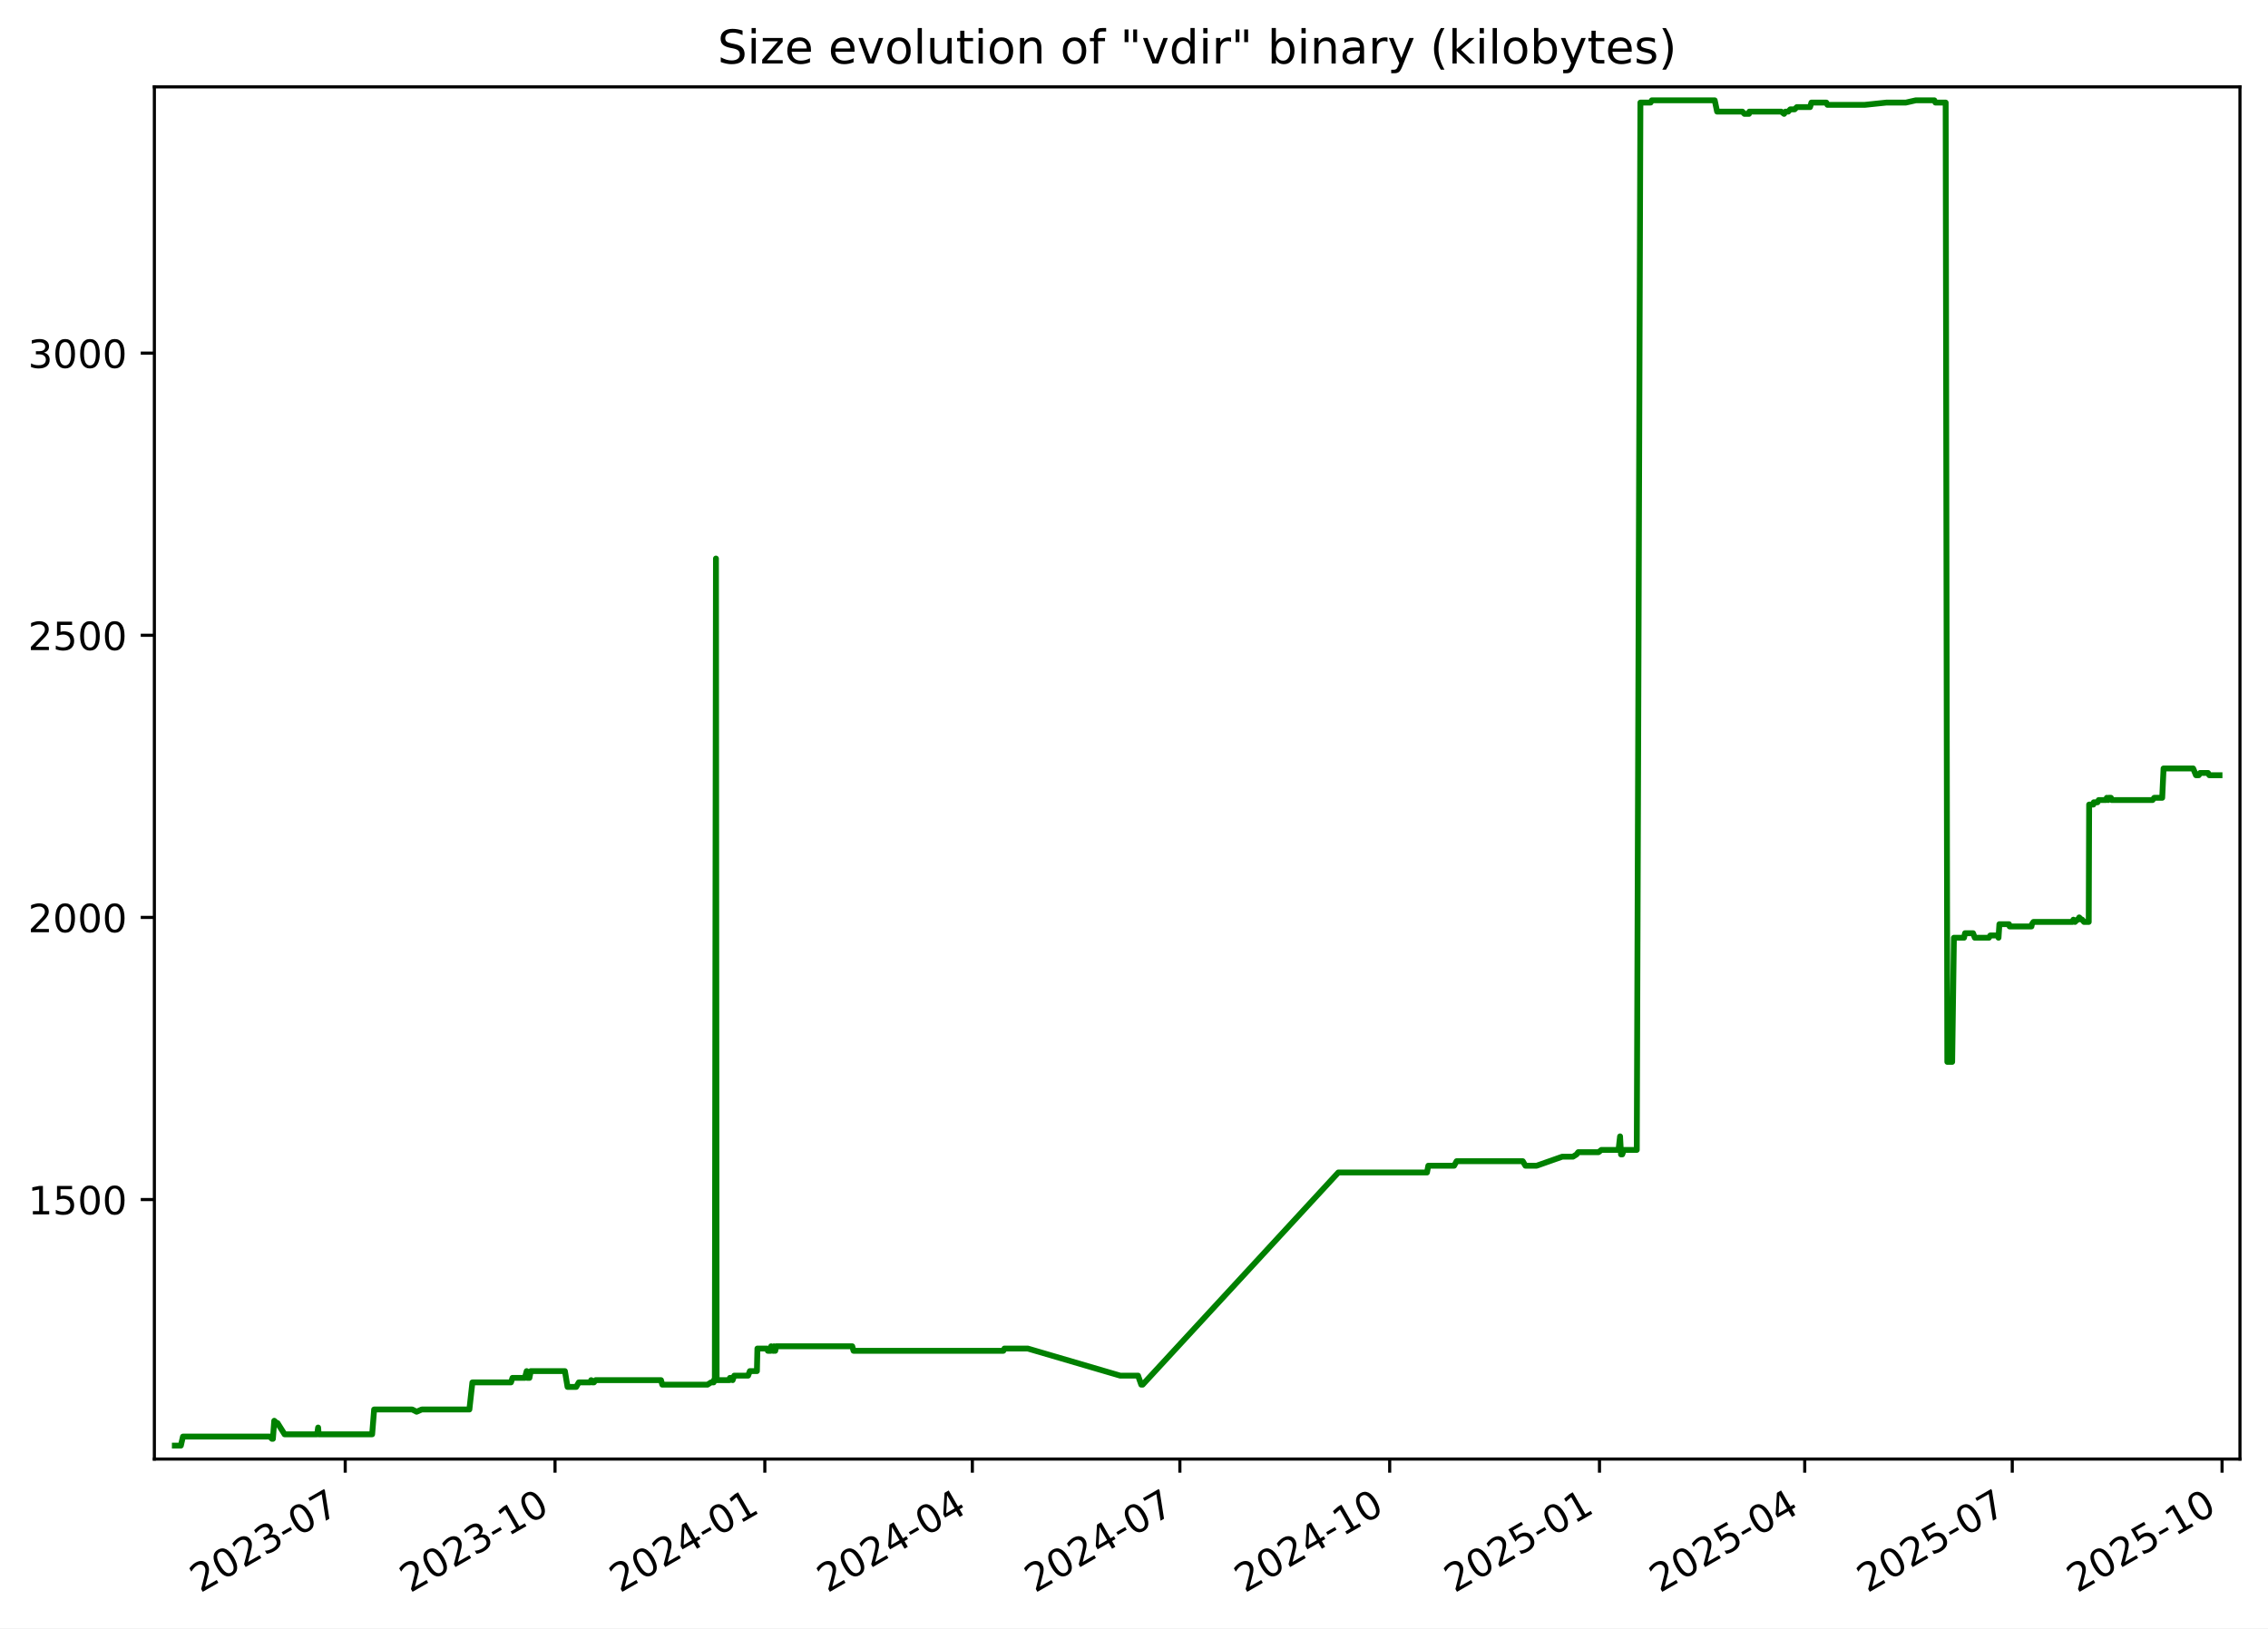
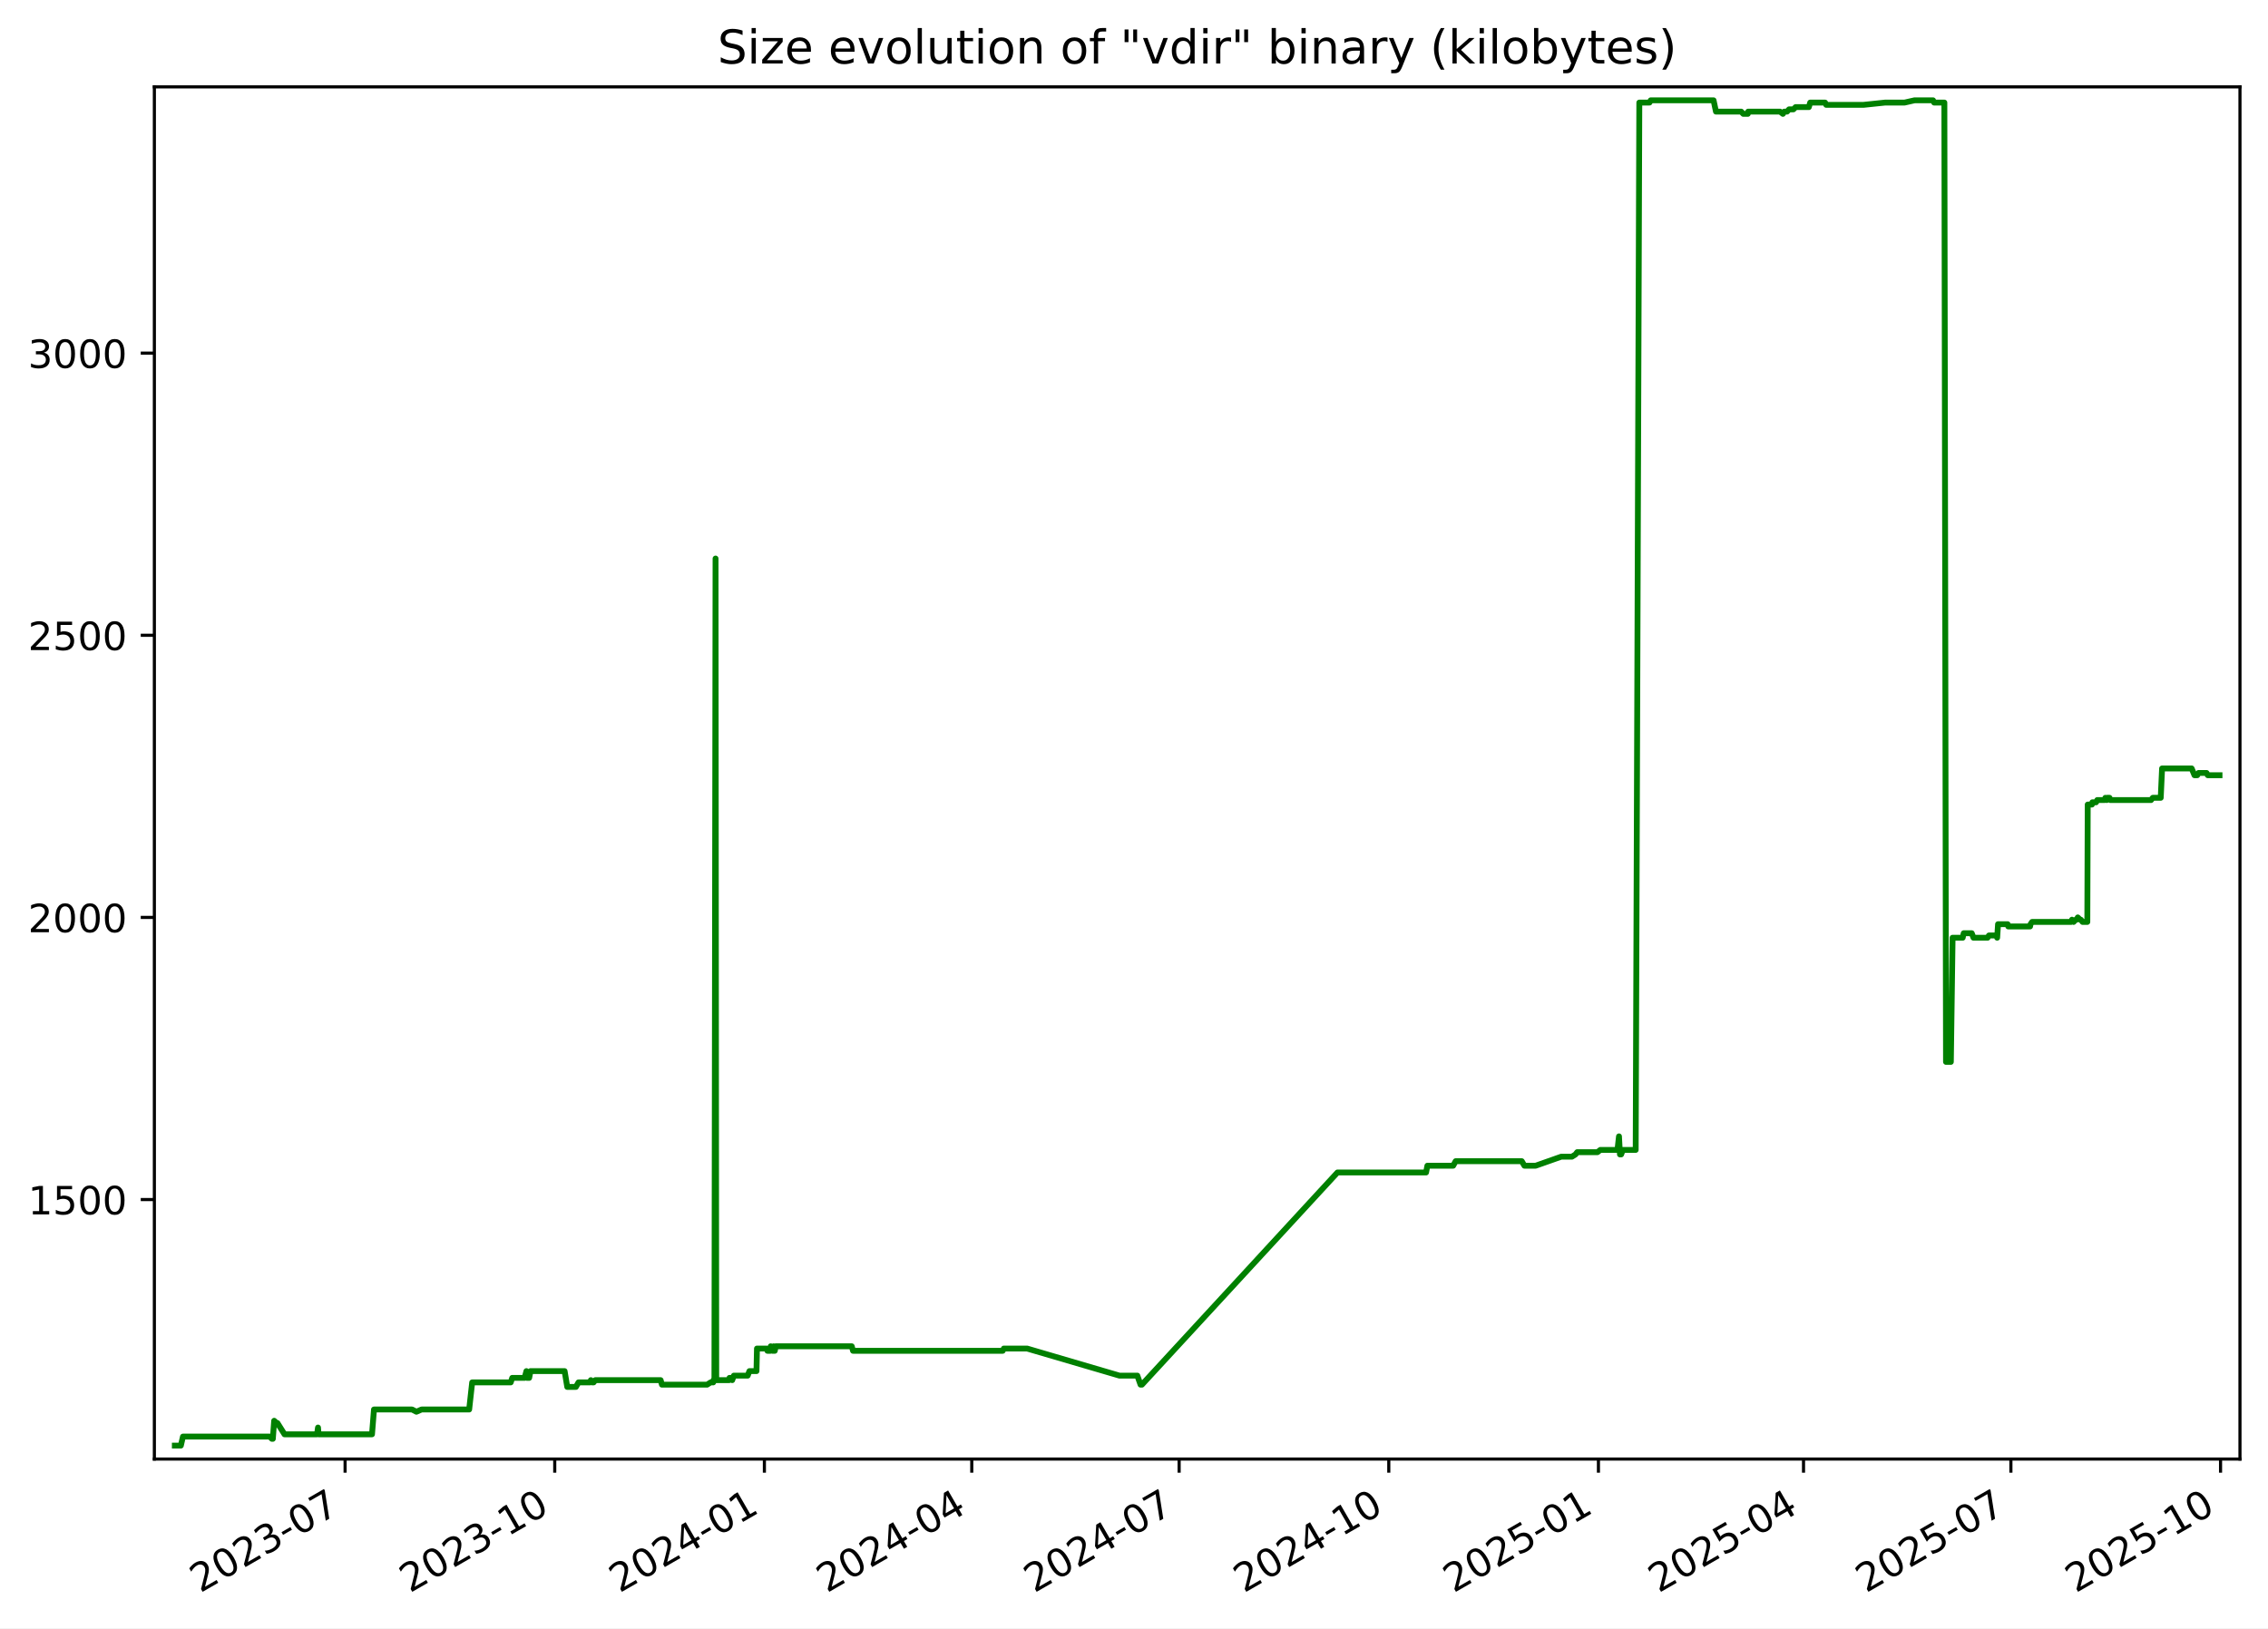
<svg xmlns="http://www.w3.org/2000/svg" xmlns:xlink="http://www.w3.org/1999/xlink" width="582.53pt" height="418.303pt" viewBox="0 0 582.53 418.303" version="1.1">
  <defs>
    <style type="text/css">*{stroke-linejoin: round; stroke-linecap: butt}</style>
  </defs>
  <g id="figure_1">
    <g id="patch_1">
      <path d="M -0 418.303  L 582.53 418.303  L 582.53 0  L -0 0  z " style="fill: #ffffff" />
    </g>
    <g id="axes_1">
      <g id="patch_2">
        <path d="M 39.65 374.83  L 575.33 374.83  L 575.33 22.318  L 39.65 22.318  z " style="fill: #ffffff" />
      </g>
      <g id="matplotlib.axis_1">
        <g id="xtick_1">
          <g id="line2d_1">
            <defs>
-               <path id="m09c9c011d2" d="M 0 0  L 0 3.5  " style="stroke: #000000; stroke-width: 0.8" />
+               <path id="m5c1f4ccd8e" d="M 0 0  L 0 3.5  " style="stroke: #000000; stroke-width: 0.8" />
            </defs>
            <g>
-               <use xlink:href="#m09c9c011d2" x="88.668" y="374.83" style="stroke: #000000; stroke-width: 0.8" />
+               <use xlink:href="#m5c1f4ccd8e" x="88.636" y="374.83" style="stroke: #000000; stroke-width: 0.8" />
            </g>
          </g>
          <g id="text_1">
-             <g transform="translate(51.44366 409.302) rotate(-30) scale(0.1 -0.1)">
+             <g transform="translate(51.41119 409.302) rotate(-30) scale(0.1 -0.1)">
              <defs>
                <path id="DejaVuSans-32" d="M 1228 531  L 3431 531  L 3431 0  L 469 0  L 469 531  Q 828 903 1448 1529  Q 2069 2156 2228 2338  Q 2531 2678 2651 2914  Q 2772 3150 2772 3378  Q 2772 3750 2511 3984  Q 2250 4219 1831 4219  Q 1534 4219 1204 4116  Q 875 4013 500 3803  L 500 4441  Q 881 4594 1212 4672  Q 1544 4750 1819 4750  Q 2544 4750 2975 4387  Q 3406 4025 3406 3419  Q 3406 3131 3298 2873  Q 3191 2616 2906 2266  Q 2828 2175 2409 1742  Q 1991 1309 1228 531  z " transform="scale(0.015625)" />
                <path id="DejaVuSans-30" d="M 2034 4250  Q 1547 4250 1301 3770  Q 1056 3291 1056 2328  Q 1056 1369 1301 889  Q 1547 409 2034 409  Q 2525 409 2770 889  Q 3016 1369 3016 2328  Q 3016 3291 2770 3770  Q 2525 4250 2034 4250  z M 2034 4750  Q 2819 4750 3233 4129  Q 3647 3509 3647 2328  Q 3647 1150 3233 529  Q 2819 -91 2034 -91  Q 1250 -91 836 529  Q 422 1150 422 2328  Q 422 3509 836 4129  Q 1250 4750 2034 4750  z " transform="scale(0.015625)" />
                <path id="DejaVuSans-33" d="M 2597 2516  Q 3050 2419 3304 2112  Q 3559 1806 3559 1356  Q 3559 666 3084 287  Q 2609 -91 1734 -91  Q 1441 -91 1130 -33  Q 819 25 488 141  L 488 750  Q 750 597 1062 519  Q 1375 441 1716 441  Q 2309 441 2620 675  Q 2931 909 2931 1356  Q 2931 1769 2642 2001  Q 2353 2234 1838 2234  L 1294 2234  L 1294 2753  L 1863 2753  Q 2328 2753 2575 2939  Q 2822 3125 2822 3475  Q 2822 3834 2567 4026  Q 2313 4219 1838 4219  Q 1578 4219 1281 4162  Q 984 4106 628 3988  L 628 4550  Q 988 4650 1302 4700  Q 1616 4750 1894 4750  Q 2613 4750 3031 4423  Q 3450 4097 3450 3541  Q 3450 3153 3228 2886  Q 3006 2619 2597 2516  z " transform="scale(0.015625)" />
                <path id="DejaVuSans-2d" d="M 313 2009  L 1997 2009  L 1997 1497  L 313 1497  L 313 2009  z " transform="scale(0.015625)" />
                <path id="DejaVuSans-37" d="M 525 4666  L 3525 4666  L 3525 4397  L 1831 0  L 1172 0  L 2766 4134  L 525 4134  L 525 4666  z " transform="scale(0.015625)" />
              </defs>
              <use xlink:href="#DejaVuSans-32" />
              <use xlink:href="#DejaVuSans-30" x="63.623" />
              <use xlink:href="#DejaVuSans-32" x="127.246" />
              <use xlink:href="#DejaVuSans-33" x="190.869" />
              <use xlink:href="#DejaVuSans-2d" x="254.492" />
              <use xlink:href="#DejaVuSans-30" x="290.576" />
              <use xlink:href="#DejaVuSans-37" x="354.199" />
            </g>
          </g>
        </g>
        <g id="xtick_2">
          <g id="line2d_2">
            <g>
-               <use xlink:href="#m09c9c011d2" x="142.556" y="374.83" style="stroke: #000000; stroke-width: 0.8" />
+               <use xlink:href="#m5c1f4ccd8e" x="142.484" y="374.83" style="stroke: #000000; stroke-width: 0.8" />
            </g>
          </g>
          <g id="text_2">
-             <g transform="translate(105.3316 409.302) rotate(-30) scale(0.1 -0.1)">
+             <g transform="translate(105.2591 409.302) rotate(-30) scale(0.1 -0.1)">
              <defs>
                <path id="DejaVuSans-31" d="M 794 531  L 1825 531  L 1825 4091  L 703 3866  L 703 4441  L 1819 4666  L 2450 4666  L 2450 531  L 3481 531  L 3481 0  L 794 0  L 794 531  z " transform="scale(0.015625)" />
              </defs>
              <use xlink:href="#DejaVuSans-32" />
              <use xlink:href="#DejaVuSans-30" x="63.623" />
              <use xlink:href="#DejaVuSans-32" x="127.246" />
              <use xlink:href="#DejaVuSans-33" x="190.869" />
              <use xlink:href="#DejaVuSans-2d" x="254.492" />
              <use xlink:href="#DejaVuSans-31" x="290.576" />
              <use xlink:href="#DejaVuSans-30" x="354.199" />
            </g>
          </g>
        </g>
        <g id="xtick_3">
          <g id="line2d_3">
            <g>
-               <use xlink:href="#m09c9c011d2" x="196.444" y="374.83" style="stroke: #000000; stroke-width: 0.8" />
+               <use xlink:href="#m5c1f4ccd8e" x="196.332" y="374.83" style="stroke: #000000; stroke-width: 0.8" />
            </g>
          </g>
          <g id="text_3">
-             <g transform="translate(159.2195 409.302) rotate(-30) scale(0.1 -0.1)">
+             <g transform="translate(159.1071 409.302) rotate(-30) scale(0.1 -0.1)">
              <defs>
                <path id="DejaVuSans-34" d="M 2419 4116  L 825 1625  L 2419 1625  L 2419 4116  z M 2253 4666  L 3047 4666  L 3047 1625  L 3713 1625  L 3713 1100  L 3047 1100  L 3047 0  L 2419 0  L 2419 1100  L 313 1100  L 313 1709  L 2253 4666  z " transform="scale(0.015625)" />
              </defs>
              <use xlink:href="#DejaVuSans-32" />
              <use xlink:href="#DejaVuSans-30" x="63.623" />
              <use xlink:href="#DejaVuSans-32" x="127.246" />
              <use xlink:href="#DejaVuSans-34" x="190.869" />
              <use xlink:href="#DejaVuSans-2d" x="254.492" />
              <use xlink:href="#DejaVuSans-30" x="290.576" />
              <use xlink:href="#DejaVuSans-31" x="354.199" />
            </g>
          </g>
        </g>
        <g id="xtick_4">
          <g id="line2d_4">
            <g>
-               <use xlink:href="#m09c9c011d2" x="249.747" y="374.83" style="stroke: #000000; stroke-width: 0.8" />
+               <use xlink:href="#m5c1f4ccd8e" x="249.595" y="374.83" style="stroke: #000000; stroke-width: 0.8" />
            </g>
          </g>
          <g id="text_4">
-             <g transform="translate(212.5217 409.302) rotate(-30) scale(0.1 -0.1)">
+             <g transform="translate(212.3697 409.302) rotate(-30) scale(0.1 -0.1)">
              <use xlink:href="#DejaVuSans-32" />
              <use xlink:href="#DejaVuSans-30" x="63.623" />
              <use xlink:href="#DejaVuSans-32" x="127.246" />
              <use xlink:href="#DejaVuSans-34" x="190.869" />
              <use xlink:href="#DejaVuSans-2d" x="254.492" />
              <use xlink:href="#DejaVuSans-30" x="290.576" />
              <use xlink:href="#DejaVuSans-34" x="354.199" />
            </g>
          </g>
        </g>
        <g id="xtick_5">
          <g id="line2d_5">
            <g>
-               <use xlink:href="#m09c9c011d2" x="303.049" y="374.83" style="stroke: #000000; stroke-width: 0.8" />
+               <use xlink:href="#m5c1f4ccd8e" x="302.857" y="374.83" style="stroke: #000000; stroke-width: 0.8" />
            </g>
          </g>
          <g id="text_5">
-             <g transform="translate(265.8239 409.302) rotate(-30) scale(0.1 -0.1)">
+             <g transform="translate(265.6324 409.302) rotate(-30) scale(0.1 -0.1)">
              <use xlink:href="#DejaVuSans-32" />
              <use xlink:href="#DejaVuSans-30" x="63.623" />
              <use xlink:href="#DejaVuSans-32" x="127.246" />
              <use xlink:href="#DejaVuSans-34" x="190.869" />
              <use xlink:href="#DejaVuSans-2d" x="254.492" />
              <use xlink:href="#DejaVuSans-30" x="290.576" />
              <use xlink:href="#DejaVuSans-37" x="354.199" />
            </g>
          </g>
        </g>
        <g id="xtick_6">
          <g id="line2d_6">
            <g>
-               <use xlink:href="#m09c9c011d2" x="356.937" y="374.83" style="stroke: #000000; stroke-width: 0.8" />
+               <use xlink:href="#m5c1f4ccd8e" x="356.705" y="374.83" style="stroke: #000000; stroke-width: 0.8" />
            </g>
          </g>
          <g id="text_6">
-             <g transform="translate(319.7119 409.302) rotate(-30) scale(0.1 -0.1)">
+             <g transform="translate(319.4803 409.302) rotate(-30) scale(0.1 -0.1)">
              <use xlink:href="#DejaVuSans-32" />
              <use xlink:href="#DejaVuSans-30" x="63.623" />
              <use xlink:href="#DejaVuSans-32" x="127.246" />
              <use xlink:href="#DejaVuSans-34" x="190.869" />
              <use xlink:href="#DejaVuSans-2d" x="254.492" />
              <use xlink:href="#DejaVuSans-31" x="290.576" />
              <use xlink:href="#DejaVuSans-30" x="354.199" />
            </g>
          </g>
        </g>
        <g id="xtick_7">
          <g id="line2d_7">
            <g>
-               <use xlink:href="#m09c9c011d2" x="410.825" y="374.83" style="stroke: #000000; stroke-width: 0.8" />
+               <use xlink:href="#m5c1f4ccd8e" x="410.553" y="374.83" style="stroke: #000000; stroke-width: 0.8" />
            </g>
          </g>
          <g id="text_7">
-             <g transform="translate(373.5998 409.302) rotate(-30) scale(0.1 -0.1)">
+             <g transform="translate(373.3283 409.302) rotate(-30) scale(0.1 -0.1)">
              <defs>
                <path id="DejaVuSans-35" d="M 691 4666  L 3169 4666  L 3169 4134  L 1269 4134  L 1269 2991  Q 1406 3038 1543 3061  Q 1681 3084 1819 3084  Q 2600 3084 3056 2656  Q 3513 2228 3513 1497  Q 3513 744 3044 326  Q 2575 -91 1722 -91  Q 1428 -91 1123 -41  Q 819 9 494 109  L 494 744  Q 775 591 1075 516  Q 1375 441 1709 441  Q 2250 441 2565 725  Q 2881 1009 2881 1497  Q 2881 1984 2565 2268  Q 2250 2553 1709 2553  Q 1456 2553 1204 2497  Q 953 2441 691 2322  L 691 4666  z " transform="scale(0.015625)" />
              </defs>
              <use xlink:href="#DejaVuSans-32" />
              <use xlink:href="#DejaVuSans-30" x="63.623" />
              <use xlink:href="#DejaVuSans-32" x="127.246" />
              <use xlink:href="#DejaVuSans-35" x="190.869" />
              <use xlink:href="#DejaVuSans-2d" x="254.492" />
              <use xlink:href="#DejaVuSans-30" x="290.576" />
              <use xlink:href="#DejaVuSans-31" x="354.199" />
            </g>
          </g>
        </g>
        <g id="xtick_8">
          <g id="line2d_8">
            <g>
-               <use xlink:href="#m09c9c011d2" x="463.541" y="374.83" style="stroke: #000000; stroke-width: 0.8" />
+               <use xlink:href="#m5c1f4ccd8e" x="463.23" y="374.83" style="stroke: #000000; stroke-width: 0.8" />
            </g>
          </g>
          <g id="text_8">
-             <g transform="translate(426.3163 409.302) rotate(-30) scale(0.1 -0.1)">
+             <g transform="translate(426.0056 409.302) rotate(-30) scale(0.1 -0.1)">
              <use xlink:href="#DejaVuSans-32" />
              <use xlink:href="#DejaVuSans-30" x="63.623" />
              <use xlink:href="#DejaVuSans-32" x="127.246" />
              <use xlink:href="#DejaVuSans-35" x="190.869" />
              <use xlink:href="#DejaVuSans-2d" x="254.492" />
              <use xlink:href="#DejaVuSans-30" x="290.576" />
              <use xlink:href="#DejaVuSans-34" x="354.199" />
            </g>
          </g>
        </g>
        <g id="xtick_9">
          <g id="line2d_9">
            <g>
-               <use xlink:href="#m09c9c011d2" x="516.843" y="374.83" style="stroke: #000000; stroke-width: 0.8" />
+               <use xlink:href="#m5c1f4ccd8e" x="516.493" y="374.83" style="stroke: #000000; stroke-width: 0.8" />
            </g>
          </g>
          <g id="text_9">
-             <g transform="translate(479.6185 409.302) rotate(-30) scale(0.1 -0.1)">
+             <g transform="translate(479.2683 409.302) rotate(-30) scale(0.1 -0.1)">
              <use xlink:href="#DejaVuSans-32" />
              <use xlink:href="#DejaVuSans-30" x="63.623" />
              <use xlink:href="#DejaVuSans-32" x="127.246" />
              <use xlink:href="#DejaVuSans-35" x="190.869" />
              <use xlink:href="#DejaVuSans-2d" x="254.492" />
              <use xlink:href="#DejaVuSans-30" x="290.576" />
              <use xlink:href="#DejaVuSans-37" x="354.199" />
            </g>
          </g>
        </g>
        <g id="xtick_10">
          <g id="line2d_10">
            <g>
-               <use xlink:href="#m09c9c011d2" x="570.731" y="374.83" style="stroke: #000000; stroke-width: 0.8" />
+               <use xlink:href="#m5c1f4ccd8e" x="570.341" y="374.83" style="stroke: #000000; stroke-width: 0.8" />
            </g>
          </g>
          <g id="text_10">
-             <g transform="translate(533.5064 409.302) rotate(-30) scale(0.1 -0.1)">
+             <g transform="translate(533.1162 409.302) rotate(-30) scale(0.1 -0.1)">
              <use xlink:href="#DejaVuSans-32" />
              <use xlink:href="#DejaVuSans-30" x="63.623" />
              <use xlink:href="#DejaVuSans-32" x="127.246" />
              <use xlink:href="#DejaVuSans-35" x="190.869" />
              <use xlink:href="#DejaVuSans-2d" x="254.492" />
              <use xlink:href="#DejaVuSans-31" x="290.576" />
              <use xlink:href="#DejaVuSans-30" x="354.199" />
            </g>
          </g>
        </g>
      </g>
      <g id="matplotlib.axis_2">
        <g id="ytick_1">
          <g id="line2d_11">
            <defs>
-               <path id="mc386247ee1" d="M 0 0  L -3.5 0  " style="stroke: #000000; stroke-width: 0.8" />
+               <path id="m0bb95ee54b" d="M 0 0  L -3.5 0  " style="stroke: #000000; stroke-width: 0.8" />
            </defs>
            <g>
-               <use xlink:href="#mc386247ee1" x="39.65" y="308.169" style="stroke: #000000; stroke-width: 0.8" />
+               <use xlink:href="#m0bb95ee54b" x="39.65" y="308.169" style="stroke: #000000; stroke-width: 0.8" />
            </g>
          </g>
          <g id="text_11">
            <g transform="translate(7.2 311.968) scale(0.1 -0.1)">
              <use xlink:href="#DejaVuSans-31" />
              <use xlink:href="#DejaVuSans-35" x="63.623" />
              <use xlink:href="#DejaVuSans-30" x="127.246" />
              <use xlink:href="#DejaVuSans-30" x="190.869" />
            </g>
          </g>
        </g>
        <g id="ytick_2">
          <g id="line2d_12">
            <g>
-               <use xlink:href="#mc386247ee1" x="39.65" y="235.686" style="stroke: #000000; stroke-width: 0.8" />
+               <use xlink:href="#m0bb95ee54b" x="39.65" y="235.686" style="stroke: #000000; stroke-width: 0.8" />
            </g>
          </g>
          <g id="text_12">
            <g transform="translate(7.2 239.4848) scale(0.1 -0.1)">
              <use xlink:href="#DejaVuSans-32" />
              <use xlink:href="#DejaVuSans-30" x="63.623" />
              <use xlink:href="#DejaVuSans-30" x="127.246" />
              <use xlink:href="#DejaVuSans-30" x="190.869" />
            </g>
          </g>
        </g>
        <g id="ytick_3">
          <g id="line2d_13">
            <g>
-               <use xlink:href="#mc386247ee1" x="39.65" y="163.202" style="stroke: #000000; stroke-width: 0.8" />
+               <use xlink:href="#m0bb95ee54b" x="39.65" y="163.202" style="stroke: #000000; stroke-width: 0.8" />
            </g>
          </g>
          <g id="text_13">
            <g transform="translate(7.2 167.0015) scale(0.1 -0.1)">
              <use xlink:href="#DejaVuSans-32" />
              <use xlink:href="#DejaVuSans-35" x="63.623" />
              <use xlink:href="#DejaVuSans-30" x="127.246" />
              <use xlink:href="#DejaVuSans-30" x="190.869" />
            </g>
          </g>
        </g>
        <g id="ytick_4">
          <g id="line2d_14">
            <g>
-               <use xlink:href="#mc386247ee1" x="39.65" y="90.719" style="stroke: #000000; stroke-width: 0.8" />
+               <use xlink:href="#m0bb95ee54b" x="39.65" y="90.719" style="stroke: #000000; stroke-width: 0.8" />
            </g>
          </g>
          <g id="text_14">
            <g transform="translate(7.2 94.51831) scale(0.1 -0.1)">
              <use xlink:href="#DejaVuSans-33" />
              <use xlink:href="#DejaVuSans-30" x="63.623" />
              <use xlink:href="#DejaVuSans-30" x="127.246" />
              <use xlink:href="#DejaVuSans-30" x="190.869" />
            </g>
          </g>
        </g>
      </g>
      <g id="line2d_15">
-         <path d="M 44.902 371.374  L 46.452 371.374  L 46.995 369.055  L 69.304 369.055  L 69.857 369.635  L 70.096 369.635  L 70.439 364.996  L 71.068 365.575  L 71.276 365.575  L 73.102 368.475  L 81.459 368.475  L 81.708 366.735  L 81.856 368.475  L 95.586 368.475  L 96.096 362.096  L 105.877 362.096  L 107 362.676  L 108.328 362.096  L 120.561 362.096  L 121.332 355.138  L 131.244 355.138  L 131.628 353.978  L 134.808 353.978  L 135.275 352.239  L 135.444 353.978  L 135.983 353.978  L 136.323 352.239  L 145.093 352.239  L 145.772 356.298  L 147.995 356.298  L 148.661 355.138  L 151.609 355.138  L 151.842 354.558  L 152.151 355.138  L 152.548 355.138  L 152.986 354.558  L 169.775 354.558  L 170.11 355.718  L 181.718 355.718  L 182.623 355.138  L 183.293 355.138  L 183.357 354.558  L 183.603 354.558  L 183.891 143.487  L 184.066 354.558  L 187.414 354.558  L 187.475 353.978  L 187.907 353.978  L 188.175 354.558  L 188.601 353.398  L 192.151 353.398  L 192.596 352.239  L 194.412 352.239  L 194.538 346.44  L 197.016 346.44  L 197.218 347.02  L 198 347.02  L 198.071 345.86  L 198.516 347.02  L 198.77 347.02  L 198.821 345.86  L 198.976 347.02  L 199.119 347.02  L 199.365 345.86  L 218.899 345.86  L 219.228 347.02  L 257.708 347.02  L 257.987 346.44  L 263.969 346.44  L 287.709 353.398  L 292.304 353.398  L 293.129 355.718  L 293.485 355.718  L 343.749 301.21  L 366.517 301.21  L 366.858 299.471  L 373.489 299.471  L 374.122 298.311  L 391.116 298.311  L 391.803 299.471  L 394.687 299.471  L 401.266 297.151  L 404.009 297.151  L 404.936 296.571  L 405.367 295.992  L 410.588 295.992  L 411.317 295.412  L 415.719 295.412  L 416.109 291.933  L 416.355 296.571  L 416.666 296.571  L 417.098 295.412  L 420.403 295.412  L 421.333 26.354  L 423.956 26.354  L 424.27 25.774  L 440.421 25.774  L 441.036 28.673  L 447.514 28.673  L 448.065 29.253  L 449.221 29.253  L 449.323 28.673  L 457.498 28.673  L 458.239 29.253  L 458.598 28.673  L 459.302 28.673  L 459.828 28.094  L 460.937 28.094  L 461.518 27.514  L 464.911 27.514  L 465.256 26.354  L 469.085 26.354  L 469.378 26.934  L 478.976 26.934  L 484.514 26.354  L 489.503 26.354  L 492.062 25.774  L 496.834 25.774  L 497.115 26.354  L 499.742 26.354  L 500.166 272.797  L 501.41 272.797  L 501.854 240.904  L 504.454 240.904  L 504.717 239.745  L 506.781 239.745  L 507.226 240.904  L 510.846 240.904  L 511.201 240.324  L 513.078 240.324  L 513.313 240.904  L 513.539 237.425  L 516.005 237.425  L 516.168 238.005  L 521.77 238.005  L 521.888 237.425  L 522.29 236.845  L 532.334 236.845  L 532.546 236.265  L 532.959 236.845  L 533.512 236.265  L 533.739 236.265  L 534.038 235.686  L 534.644 236.265  L 534.817 236.265  L 535.271 236.845  L 536.487 236.845  L 536.592 206.692  L 537.672 206.692  L 537.781 206.112  L 538.737 206.112  L 539.045 205.533  L 540.916 205.533  L 541.129 204.953  L 541.478 205.533  L 541.595 204.953  L 542.188 204.953  L 542.388 205.533  L 552.868 205.533  L 553.312 204.953  L 555.357 204.953  L 555.705 197.414  L 563.306 197.414  L 564.033 199.154  L 564.747 199.154  L 565.083 198.574  L 567.135 198.574  L 567.446 199.154  L 570.078 199.154  L 570.078 199.154  " clip-path="url(#p3e690230a2)" style="fill: none; stroke: #008000; stroke-width: 1.5; stroke-linecap: square" />
+         <path d="M 44.902 371.374  L 46.451 371.374  L 46.993 369.055  L 69.286 369.055  L 69.838 369.635  L 70.078 369.635  L 70.42 364.996  L 71.049 365.575  L 71.257 365.575  L 73.081 368.475  L 81.432 368.475  L 81.68 366.735  L 81.829 368.475  L 95.548 368.475  L 96.058 362.096  L 105.832 362.096  L 106.954 362.676  L 108.281 362.096  L 120.505 362.096  L 121.276 355.138  L 131.18 355.138  L 131.563 353.978  L 134.741 353.978  L 135.208 352.239  L 135.377 353.978  L 135.915 353.978  L 136.256 352.239  L 145.019 352.239  L 145.697 356.298  L 147.918 356.298  L 148.584 355.138  L 151.53 355.138  L 151.763 354.558  L 152.072 355.138  L 152.468 355.138  L 152.906 354.558  L 169.682 354.558  L 170.017 355.718  L 181.616 355.718  L 182.521 355.138  L 183.19 355.138  L 183.254 354.558  L 183.5 354.558  L 183.788 143.487  L 183.963 354.558  L 187.308 354.558  L 187.369 353.978  L 187.801 353.978  L 188.068 354.558  L 188.494 353.398  L 192.042 353.398  L 192.486 352.239  L 194.301 352.239  L 194.427 346.44  L 196.903 346.44  L 197.105 347.02  L 197.886 347.02  L 197.958 345.86  L 198.402 347.02  L 198.656 347.02  L 198.707 345.86  L 198.862 347.02  L 199.005 347.02  L 199.251 345.86  L 218.77 345.86  L 219.098 347.02  L 257.55 347.02  L 257.829 346.44  L 263.806 346.44  L 287.529 353.398  L 292.12 353.398  L 292.945 355.718  L 293.301 355.718  L 343.527 301.21  L 366.279 301.21  L 366.619 299.471  L 373.245 299.471  L 373.878 298.311  L 390.859 298.311  L 391.546 299.471  L 394.428 299.471  L 401.002 297.151  L 403.743 297.151  L 404.669 296.571  L 405.1 295.992  L 410.316 295.992  L 411.045 295.412  L 415.444 295.412  L 415.834 291.933  L 416.079 296.571  L 416.39 296.571  L 416.822 295.412  L 420.124 295.412  L 421.054 26.354  L 423.675 26.354  L 423.989 25.774  L 440.127 25.774  L 440.742 28.673  L 447.215 28.673  L 447.766 29.253  L 448.921 29.253  L 449.023 28.673  L 457.192 28.673  L 457.932 29.253  L 458.291 28.673  L 458.995 28.673  L 459.52 28.094  L 460.629 28.094  L 461.209 27.514  L 464.599 27.514  L 464.944 26.354  L 468.771 26.354  L 469.063 26.934  L 478.654 26.934  L 484.188 26.354  L 489.173 26.354  L 491.73 25.774  L 496.499 25.774  L 496.78 26.354  L 499.405 26.354  L 499.828 272.797  L 501.071 272.797  L 501.515 240.904  L 504.113 240.904  L 504.376 239.745  L 506.438 239.745  L 506.883 240.904  L 510.5 240.904  L 510.855 240.324  L 512.731 240.324  L 512.965 240.904  L 513.192 237.425  L 515.655 237.425  L 515.818 238.005  L 521.416 238.005  L 521.534 237.425  L 521.936 236.845  L 531.973 236.845  L 532.184 236.265  L 532.597 236.845  L 533.15 236.265  L 533.376 236.265  L 533.675 235.686  L 534.281 236.265  L 534.453 236.265  L 534.907 236.845  L 536.123 236.845  L 536.227 206.692  L 537.307 206.692  L 537.415 206.112  L 538.37 206.112  L 538.679 205.533  L 540.548 205.533  L 540.761 204.953  L 541.11 205.533  L 541.227 204.953  L 541.819 204.953  L 542.019 205.533  L 552.491 205.533  L 552.934 204.953  L 554.978 204.953  L 555.326 197.414  L 562.922 197.414  L 563.648 199.154  L 564.362 199.154  L 564.697 198.574  L 566.747 198.574  L 567.058 199.154  L 570.078 199.154  L 570.078 199.154  " clip-path="url(#p25eb4c15da)" style="fill: none; stroke: #008000; stroke-width: 1.5; stroke-linecap: square" />
      </g>
      <g id="patch_3">
        <path d="M 39.65 374.83  L 39.65 22.318  " style="fill: none; stroke: #000000; stroke-width: 0.8; stroke-linejoin: miter; stroke-linecap: square" />
      </g>
      <g id="patch_4">
        <path d="M 575.33 374.83  L 575.33 22.318  " style="fill: none; stroke: #000000; stroke-width: 0.8; stroke-linejoin: miter; stroke-linecap: square" />
      </g>
      <g id="patch_5">
        <path d="M 39.65 374.83  L 575.33 374.83  " style="fill: none; stroke: #000000; stroke-width: 0.8; stroke-linejoin: miter; stroke-linecap: square" />
      </g>
      <g id="patch_6">
        <path d="M 39.65 22.318  L 575.33 22.318  " style="fill: none; stroke: #000000; stroke-width: 0.8; stroke-linejoin: miter; stroke-linecap: square" />
      </g>
      <g id="text_15">
        <g transform="translate(184.3006 16.31812) scale(0.12 -0.12)">
          <defs>
            <path id="DejaVuSans-53" d="M 3425 4513  L 3425 3897  Q 3066 4069 2747 4153  Q 2428 4238 2131 4238  Q 1616 4238 1336 4038  Q 1056 3838 1056 3469  Q 1056 3159 1242 3001  Q 1428 2844 1947 2747  L 2328 2669  Q 3034 2534 3370 2195  Q 3706 1856 3706 1288  Q 3706 609 3251 259  Q 2797 -91 1919 -91  Q 1588 -91 1214 -16  Q 841 59 441 206  L 441 856  Q 825 641 1194 531  Q 1563 422 1919 422  Q 2459 422 2753 634  Q 3047 847 3047 1241  Q 3047 1584 2836 1778  Q 2625 1972 2144 2069  L 1759 2144  Q 1053 2284 737 2584  Q 422 2884 422 3419  Q 422 4038 858 4394  Q 1294 4750 2059 4750  Q 2388 4750 2728 4690  Q 3069 4631 3425 4513  z " transform="scale(0.015625)" />
            <path id="DejaVuSans-69" d="M 603 3500  L 1178 3500  L 1178 0  L 603 0  L 603 3500  z M 603 4863  L 1178 4863  L 1178 4134  L 603 4134  L 603 4863  z " transform="scale(0.015625)" />
            <path id="DejaVuSans-7a" d="M 353 3500  L 3084 3500  L 3084 2975  L 922 459  L 3084 459  L 3084 0  L 275 0  L 275 525  L 2438 3041  L 353 3041  L 353 3500  z " transform="scale(0.015625)" />
            <path id="DejaVuSans-65" d="M 3597 1894  L 3597 1613  L 953 1613  Q 991 1019 1311 708  Q 1631 397 2203 397  Q 2534 397 2845 478  Q 3156 559 3463 722  L 3463 178  Q 3153 47 2828 -22  Q 2503 -91 2169 -91  Q 1331 -91 842 396  Q 353 884 353 1716  Q 353 2575 817 3079  Q 1281 3584 2069 3584  Q 2775 3584 3186 3129  Q 3597 2675 3597 1894  z M 3022 2063  Q 3016 2534 2758 2815  Q 2500 3097 2075 3097  Q 1594 3097 1305 2825  Q 1016 2553 972 2059  L 3022 2063  z " transform="scale(0.015625)" />
            <path id="DejaVuSans-20" transform="scale(0.015625)" />
            <path id="DejaVuSans-76" d="M 191 3500  L 800 3500  L 1894 563  L 2988 3500  L 3597 3500  L 2284 0  L 1503 0  L 191 3500  z " transform="scale(0.015625)" />
            <path id="DejaVuSans-6f" d="M 1959 3097  Q 1497 3097 1228 2736  Q 959 2375 959 1747  Q 959 1119 1226 758  Q 1494 397 1959 397  Q 2419 397 2687 759  Q 2956 1122 2956 1747  Q 2956 2369 2687 2733  Q 2419 3097 1959 3097  z M 1959 3584  Q 2709 3584 3137 3096  Q 3566 2609 3566 1747  Q 3566 888 3137 398  Q 2709 -91 1959 -91  Q 1206 -91 779 398  Q 353 888 353 1747  Q 353 2609 779 3096  Q 1206 3584 1959 3584  z " transform="scale(0.015625)" />
            <path id="DejaVuSans-6c" d="M 603 4863  L 1178 4863  L 1178 0  L 603 0  L 603 4863  z " transform="scale(0.015625)" />
            <path id="DejaVuSans-75" d="M 544 1381  L 544 3500  L 1119 3500  L 1119 1403  Q 1119 906 1312 657  Q 1506 409 1894 409  Q 2359 409 2629 706  Q 2900 1003 2900 1516  L 2900 3500  L 3475 3500  L 3475 0  L 2900 0  L 2900 538  Q 2691 219 2414 64  Q 2138 -91 1772 -91  Q 1169 -91 856 284  Q 544 659 544 1381  z M 1991 3584  L 1991 3584  z " transform="scale(0.015625)" />
            <path id="DejaVuSans-74" d="M 1172 4494  L 1172 3500  L 2356 3500  L 2356 3053  L 1172 3053  L 1172 1153  Q 1172 725 1289 603  Q 1406 481 1766 481  L 2356 481  L 2356 0  L 1766 0  Q 1100 0 847 248  Q 594 497 594 1153  L 594 3053  L 172 3053  L 172 3500  L 594 3500  L 594 4494  L 1172 4494  z " transform="scale(0.015625)" />
            <path id="DejaVuSans-6e" d="M 3513 2113  L 3513 0  L 2938 0  L 2938 2094  Q 2938 2591 2744 2837  Q 2550 3084 2163 3084  Q 1697 3084 1428 2787  Q 1159 2491 1159 1978  L 1159 0  L 581 0  L 581 3500  L 1159 3500  L 1159 2956  Q 1366 3272 1645 3428  Q 1925 3584 2291 3584  Q 2894 3584 3203 3211  Q 3513 2838 3513 2113  z " transform="scale(0.015625)" />
            <path id="DejaVuSans-66" d="M 2375 4863  L 2375 4384  L 1825 4384  Q 1516 4384 1395 4259  Q 1275 4134 1275 3809  L 1275 3500  L 2222 3500  L 2222 3053  L 1275 3053  L 1275 0  L 697 0  L 697 3053  L 147 3053  L 147 3500  L 697 3500  L 697 3744  Q 697 4328 969 4595  Q 1241 4863 1831 4863  L 2375 4863  z " transform="scale(0.015625)" />
            <path id="DejaVuSans-22" d="M 1147 4666  L 1147 2931  L 616 2931  L 616 4666  L 1147 4666  z M 2328 4666  L 2328 2931  L 1797 2931  L 1797 4666  L 2328 4666  z " transform="scale(0.015625)" />
            <path id="DejaVuSans-64" d="M 2906 2969  L 2906 4863  L 3481 4863  L 3481 0  L 2906 0  L 2906 525  Q 2725 213 2448 61  Q 2172 -91 1784 -91  Q 1150 -91 751 415  Q 353 922 353 1747  Q 353 2572 751 3078  Q 1150 3584 1784 3584  Q 2172 3584 2448 3432  Q 2725 3281 2906 2969  z M 947 1747  Q 947 1113 1208 752  Q 1469 391 1925 391  Q 2381 391 2643 752  Q 2906 1113 2906 1747  Q 2906 2381 2643 2742  Q 2381 3103 1925 3103  Q 1469 3103 1208 2742  Q 947 2381 947 1747  z " transform="scale(0.015625)" />
            <path id="DejaVuSans-72" d="M 2631 2963  Q 2534 3019 2420 3045  Q 2306 3072 2169 3072  Q 1681 3072 1420 2755  Q 1159 2438 1159 1844  L 1159 0  L 581 0  L 581 3500  L 1159 3500  L 1159 2956  Q 1341 3275 1631 3429  Q 1922 3584 2338 3584  Q 2397 3584 2469 3576  Q 2541 3569 2628 3553  L 2631 2963  z " transform="scale(0.015625)" />
            <path id="DejaVuSans-62" d="M 3116 1747  Q 3116 2381 2855 2742  Q 2594 3103 2138 3103  Q 1681 3103 1420 2742  Q 1159 2381 1159 1747  Q 1159 1113 1420 752  Q 1681 391 2138 391  Q 2594 391 2855 752  Q 3116 1113 3116 1747  z M 1159 2969  Q 1341 3281 1617 3432  Q 1894 3584 2278 3584  Q 2916 3584 3314 3078  Q 3713 2572 3713 1747  Q 3713 922 3314 415  Q 2916 -91 2278 -91  Q 1894 -91 1617 61  Q 1341 213 1159 525  L 1159 0  L 581 0  L 581 4863  L 1159 4863  L 1159 2969  z " transform="scale(0.015625)" />
            <path id="DejaVuSans-61" d="M 2194 1759  Q 1497 1759 1228 1600  Q 959 1441 959 1056  Q 959 750 1161 570  Q 1363 391 1709 391  Q 2188 391 2477 730  Q 2766 1069 2766 1631  L 2766 1759  L 2194 1759  z M 3341 1997  L 3341 0  L 2766 0  L 2766 531  Q 2569 213 2275 61  Q 1981 -91 1556 -91  Q 1019 -91 701 211  Q 384 513 384 1019  Q 384 1609 779 1909  Q 1175 2209 1959 2209  L 2766 2209  L 2766 2266  Q 2766 2663 2505 2880  Q 2244 3097 1772 3097  Q 1472 3097 1187 3025  Q 903 2953 641 2809  L 641 3341  Q 956 3463 1253 3523  Q 1550 3584 1831 3584  Q 2591 3584 2966 3190  Q 3341 2797 3341 1997  z " transform="scale(0.015625)" />
            <path id="DejaVuSans-79" d="M 2059 -325  Q 1816 -950 1584 -1140  Q 1353 -1331 966 -1331  L 506 -1331  L 506 -850  L 844 -850  Q 1081 -850 1212 -737  Q 1344 -625 1503 -206  L 1606 56  L 191 3500  L 800 3500  L 1894 763  L 2988 3500  L 3597 3500  L 2059 -325  z " transform="scale(0.015625)" />
            <path id="DejaVuSans-28" d="M 1984 4856  Q 1566 4138 1362 3434  Q 1159 2731 1159 2009  Q 1159 1288 1364 580  Q 1569 -128 1984 -844  L 1484 -844  Q 1016 -109 783 600  Q 550 1309 550 2009  Q 550 2706 781 3412  Q 1013 4119 1484 4856  L 1984 4856  z " transform="scale(0.015625)" />
            <path id="DejaVuSans-6b" d="M 581 4863  L 1159 4863  L 1159 1991  L 2875 3500  L 3609 3500  L 1753 1863  L 3688 0  L 2938 0  L 1159 1709  L 1159 0  L 581 0  L 581 4863  z " transform="scale(0.015625)" />
            <path id="DejaVuSans-73" d="M 2834 3397  L 2834 2853  Q 2591 2978 2328 3040  Q 2066 3103 1784 3103  Q 1356 3103 1142 2972  Q 928 2841 928 2578  Q 928 2378 1081 2264  Q 1234 2150 1697 2047  L 1894 2003  Q 2506 1872 2764 1633  Q 3022 1394 3022 966  Q 3022 478 2636 193  Q 2250 -91 1575 -91  Q 1294 -91 989 -36  Q 684 19 347 128  L 347 722  Q 666 556 975 473  Q 1284 391 1588 391  Q 1994 391 2212 530  Q 2431 669 2431 922  Q 2431 1156 2273 1281  Q 2116 1406 1581 1522  L 1381 1569  Q 847 1681 609 1914  Q 372 2147 372 2553  Q 372 3047 722 3315  Q 1072 3584 1716 3584  Q 2034 3584 2315 3537  Q 2597 3491 2834 3397  z " transform="scale(0.015625)" />
            <path id="DejaVuSans-29" d="M 513 4856  L 1013 4856  Q 1481 4119 1714 3412  Q 1947 2706 1947 2009  Q 1947 1309 1714 600  Q 1481 -109 1013 -844  L 513 -844  Q 928 -128 1133 580  Q 1338 1288 1338 2009  Q 1338 2731 1133 3434  Q 928 4138 513 4856  z " transform="scale(0.015625)" />
          </defs>
          <use xlink:href="#DejaVuSans-53" />
          <use xlink:href="#DejaVuSans-69" x="63.477" />
          <use xlink:href="#DejaVuSans-7a" x="91.26" />
          <use xlink:href="#DejaVuSans-65" x="143.75" />
          <use xlink:href="#DejaVuSans-20" x="205.273" />
          <use xlink:href="#DejaVuSans-65" x="237.061" />
          <use xlink:href="#DejaVuSans-76" x="298.584" />
          <use xlink:href="#DejaVuSans-6f" x="357.764" />
          <use xlink:href="#DejaVuSans-6c" x="418.945" />
          <use xlink:href="#DejaVuSans-75" x="446.729" />
          <use xlink:href="#DejaVuSans-74" x="510.107" />
          <use xlink:href="#DejaVuSans-69" x="549.316" />
          <use xlink:href="#DejaVuSans-6f" x="577.1" />
          <use xlink:href="#DejaVuSans-6e" x="638.281" />
          <use xlink:href="#DejaVuSans-20" x="701.66" />
          <use xlink:href="#DejaVuSans-6f" x="733.447" />
          <use xlink:href="#DejaVuSans-66" x="794.629" />
          <use xlink:href="#DejaVuSans-20" x="829.834" />
          <use xlink:href="#DejaVuSans-22" x="861.621" />
          <use xlink:href="#DejaVuSans-76" x="907.617" />
          <use xlink:href="#DejaVuSans-64" x="966.797" />
          <use xlink:href="#DejaVuSans-69" x="1030.273" />
          <use xlink:href="#DejaVuSans-72" x="1058.057" />
          <use xlink:href="#DejaVuSans-22" x="1099.17" />
          <use xlink:href="#DejaVuSans-20" x="1145.166" />
          <use xlink:href="#DejaVuSans-62" x="1176.953" />
          <use xlink:href="#DejaVuSans-69" x="1240.43" />
          <use xlink:href="#DejaVuSans-6e" x="1268.213" />
          <use xlink:href="#DejaVuSans-61" x="1331.592" />
          <use xlink:href="#DejaVuSans-72" x="1392.871" />
          <use xlink:href="#DejaVuSans-79" x="1433.984" />
          <use xlink:href="#DejaVuSans-20" x="1493.164" />
          <use xlink:href="#DejaVuSans-28" x="1524.951" />
          <use xlink:href="#DejaVuSans-6b" x="1563.965" />
          <use xlink:href="#DejaVuSans-69" x="1621.875" />
          <use xlink:href="#DejaVuSans-6c" x="1649.658" />
          <use xlink:href="#DejaVuSans-6f" x="1677.441" />
          <use xlink:href="#DejaVuSans-62" x="1738.623" />
          <use xlink:href="#DejaVuSans-79" x="1802.1" />
          <use xlink:href="#DejaVuSans-74" x="1861.279" />
          <use xlink:href="#DejaVuSans-65" x="1900.488" />
          <use xlink:href="#DejaVuSans-73" x="1962.012" />
          <use xlink:href="#DejaVuSans-29" x="2014.111" />
        </g>
      </g>
    </g>
  </g>
  <defs>
-     <clipPath id="p3e690230a2">
+     <clipPath id="p25eb4c15da">
      <rect x="39.65" y="22.318" width="535.68" height="352.512" />
    </clipPath>
  </defs>
</svg>
